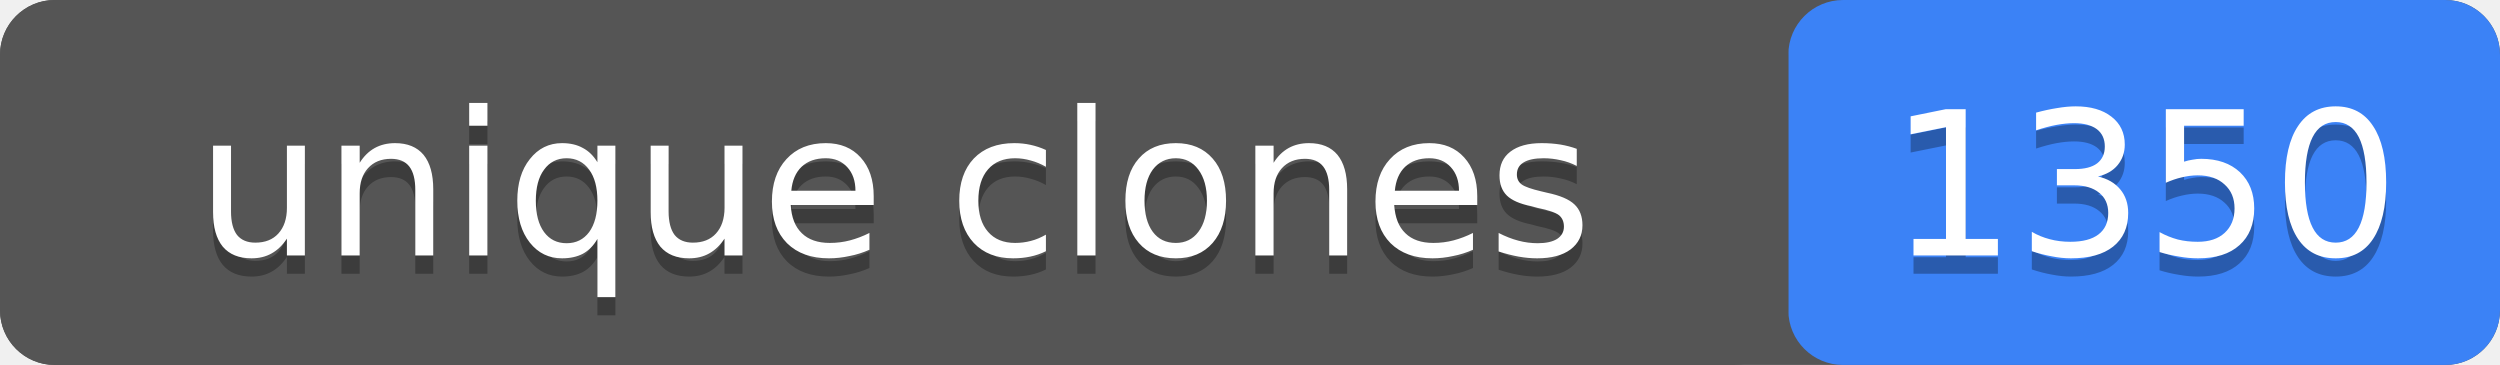
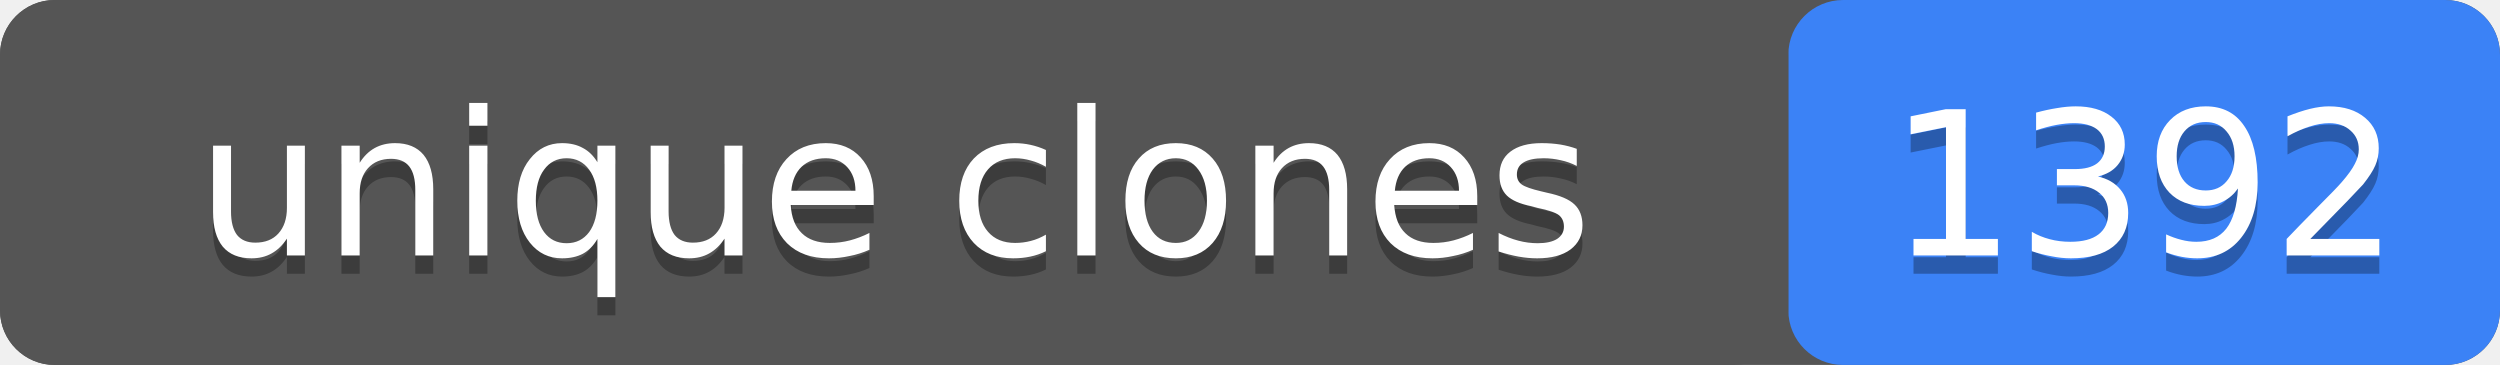
- <svg xmlns="http://www.w3.org/2000/svg" width="137" height="20" role="img" aria-label="unique clones: 1350">
+ <svg xmlns="http://www.w3.org/2000/svg" width="137" height="20" role="img" aria-label="unique clones: 1392">
  <rect width="137" height="20" rx="3" fill="#555" />
  <rect x="98" width="39" height="20" rx="3" fill="#3b82f6" />
  <rect width="98" height="20" rx="3" fill="#555" />
  <g fill="#fff" text-anchor="middle" font-family="Verdana,Geneva,DejaVu Sans,sans-serif" font-size="11">
    <text x="49" y="15" fill="#010101" fill-opacity=".3">unique clones</text>
    <text x="49" y="14">unique clones</text>
-     <text x="117.5" y="15" fill="#010101" fill-opacity=".3">1350</text>
-     <text x="117.5" y="14">1350</text>
+     <text x="117.5" y="15" fill="#010101" fill-opacity=".3">1392</text>
+     <text x="117.5" y="14">1392</text>
  </g>
</svg>
